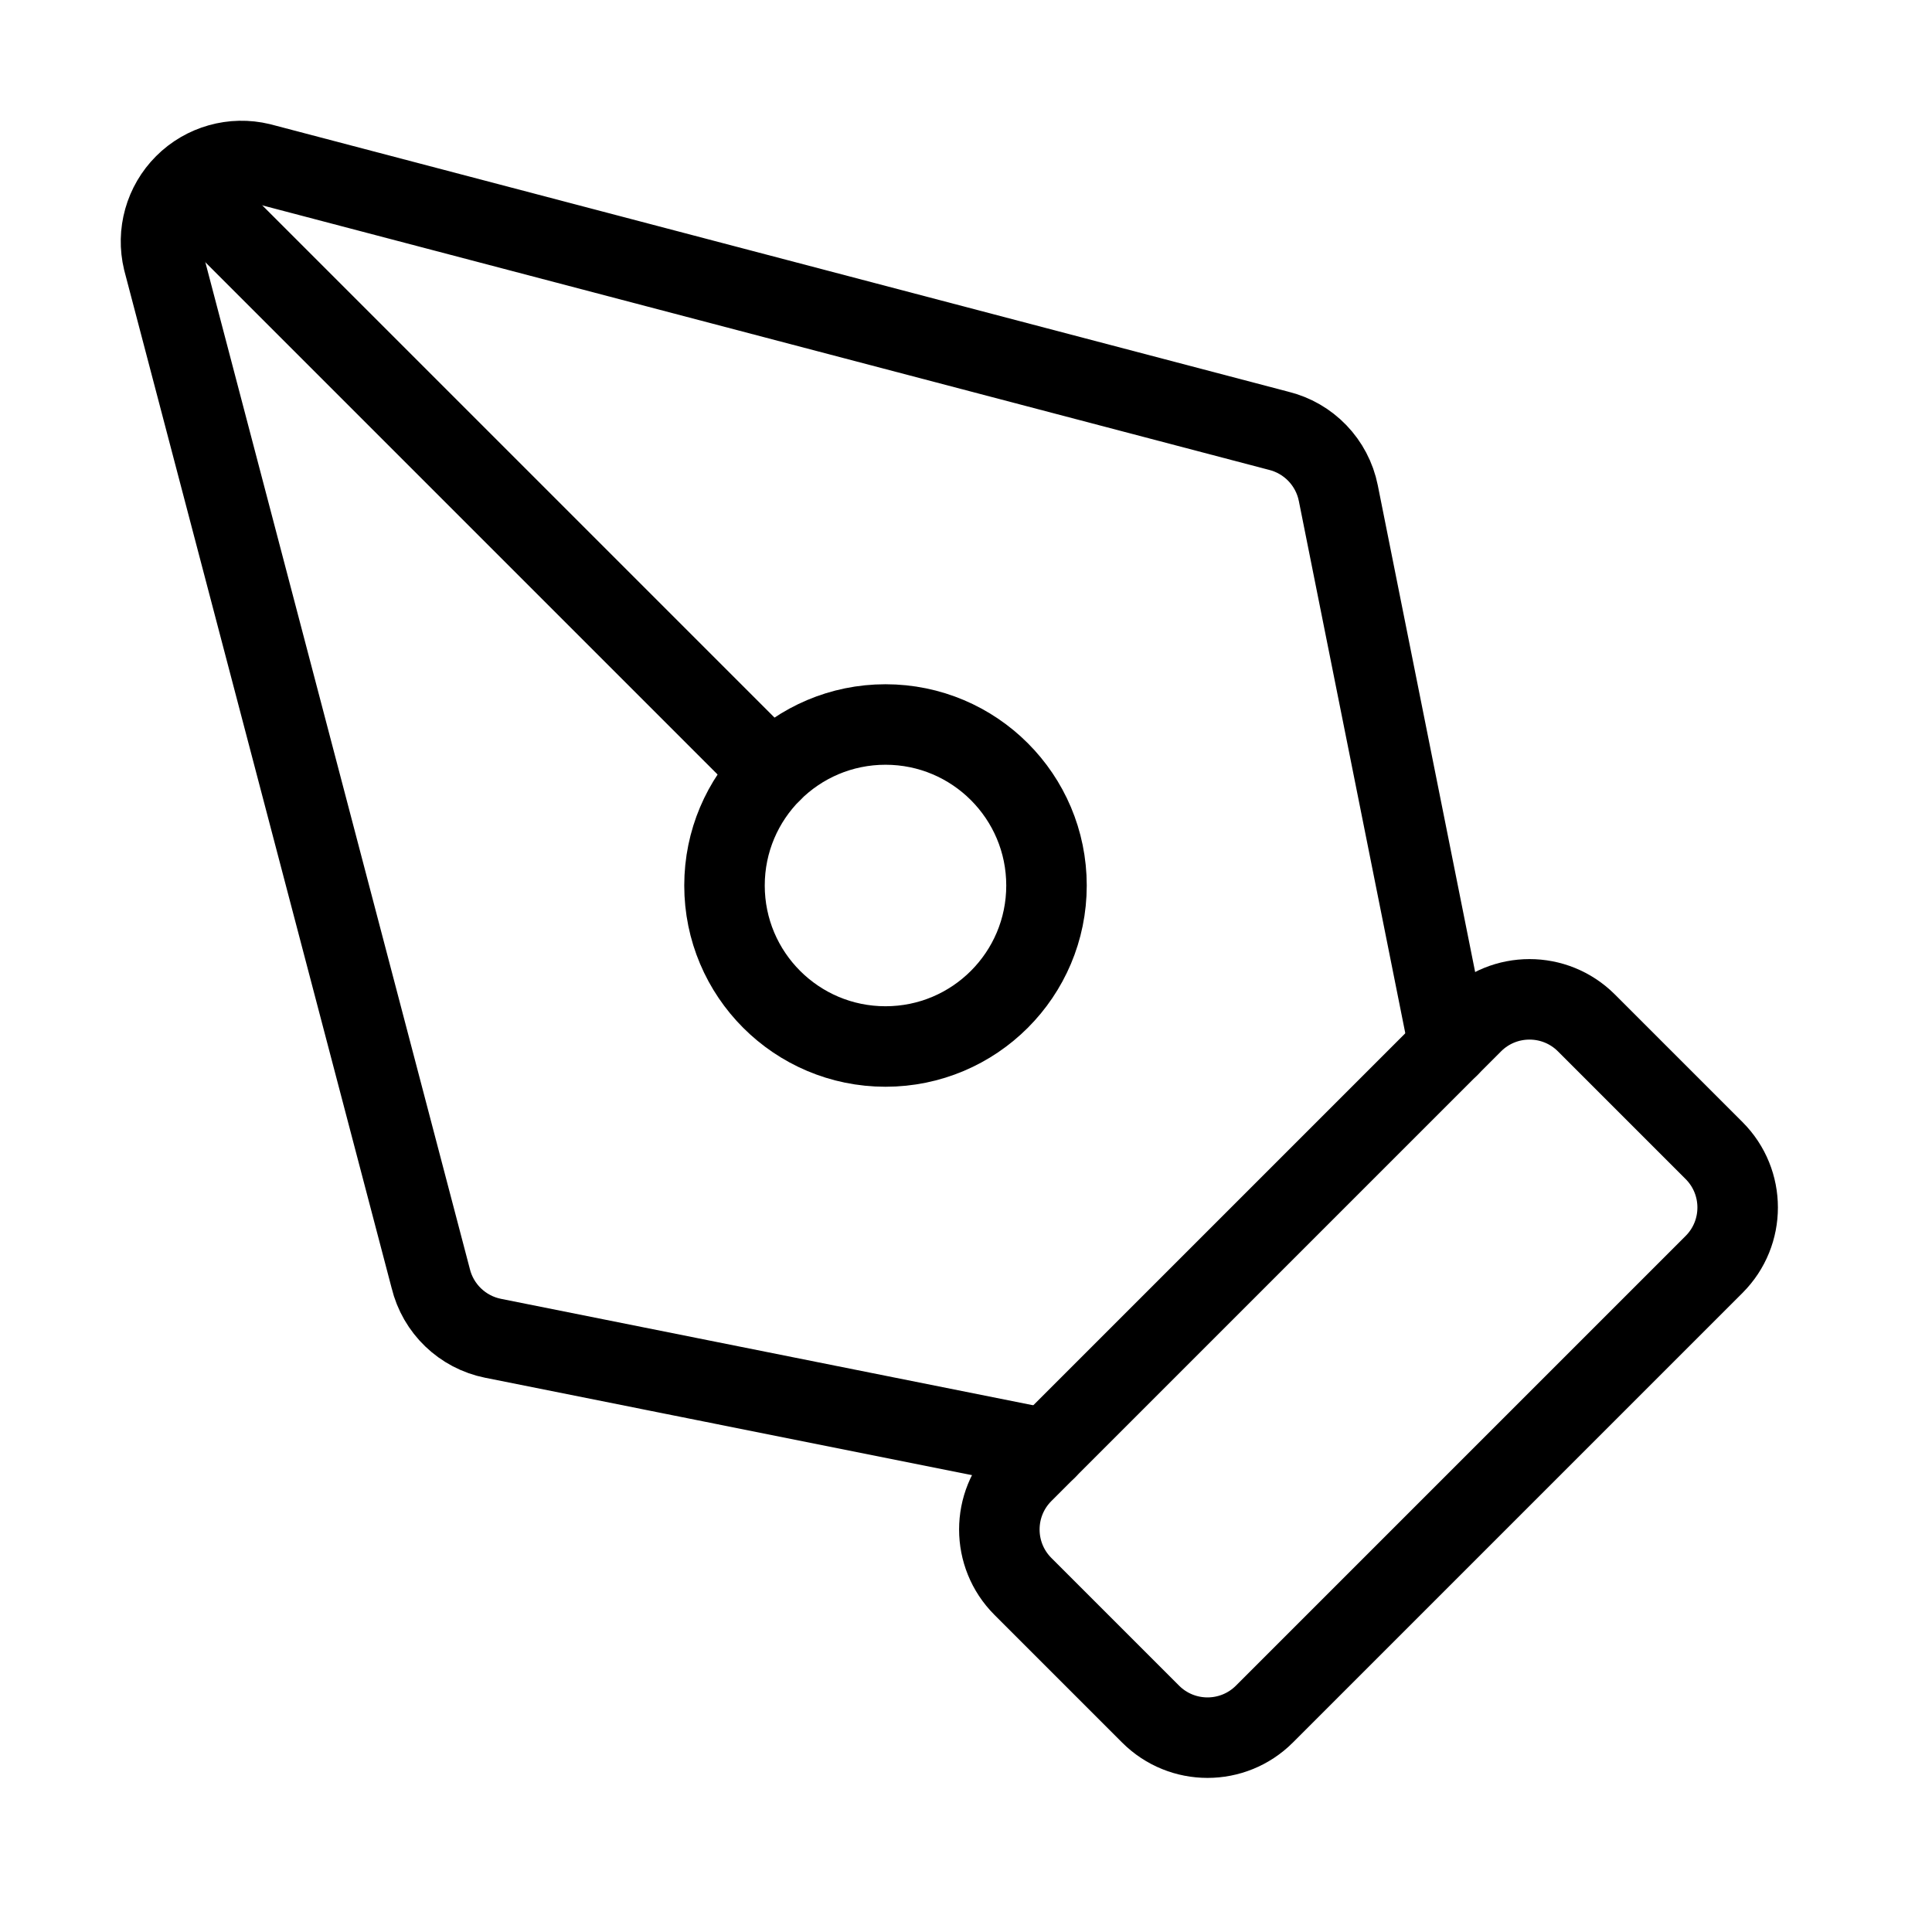
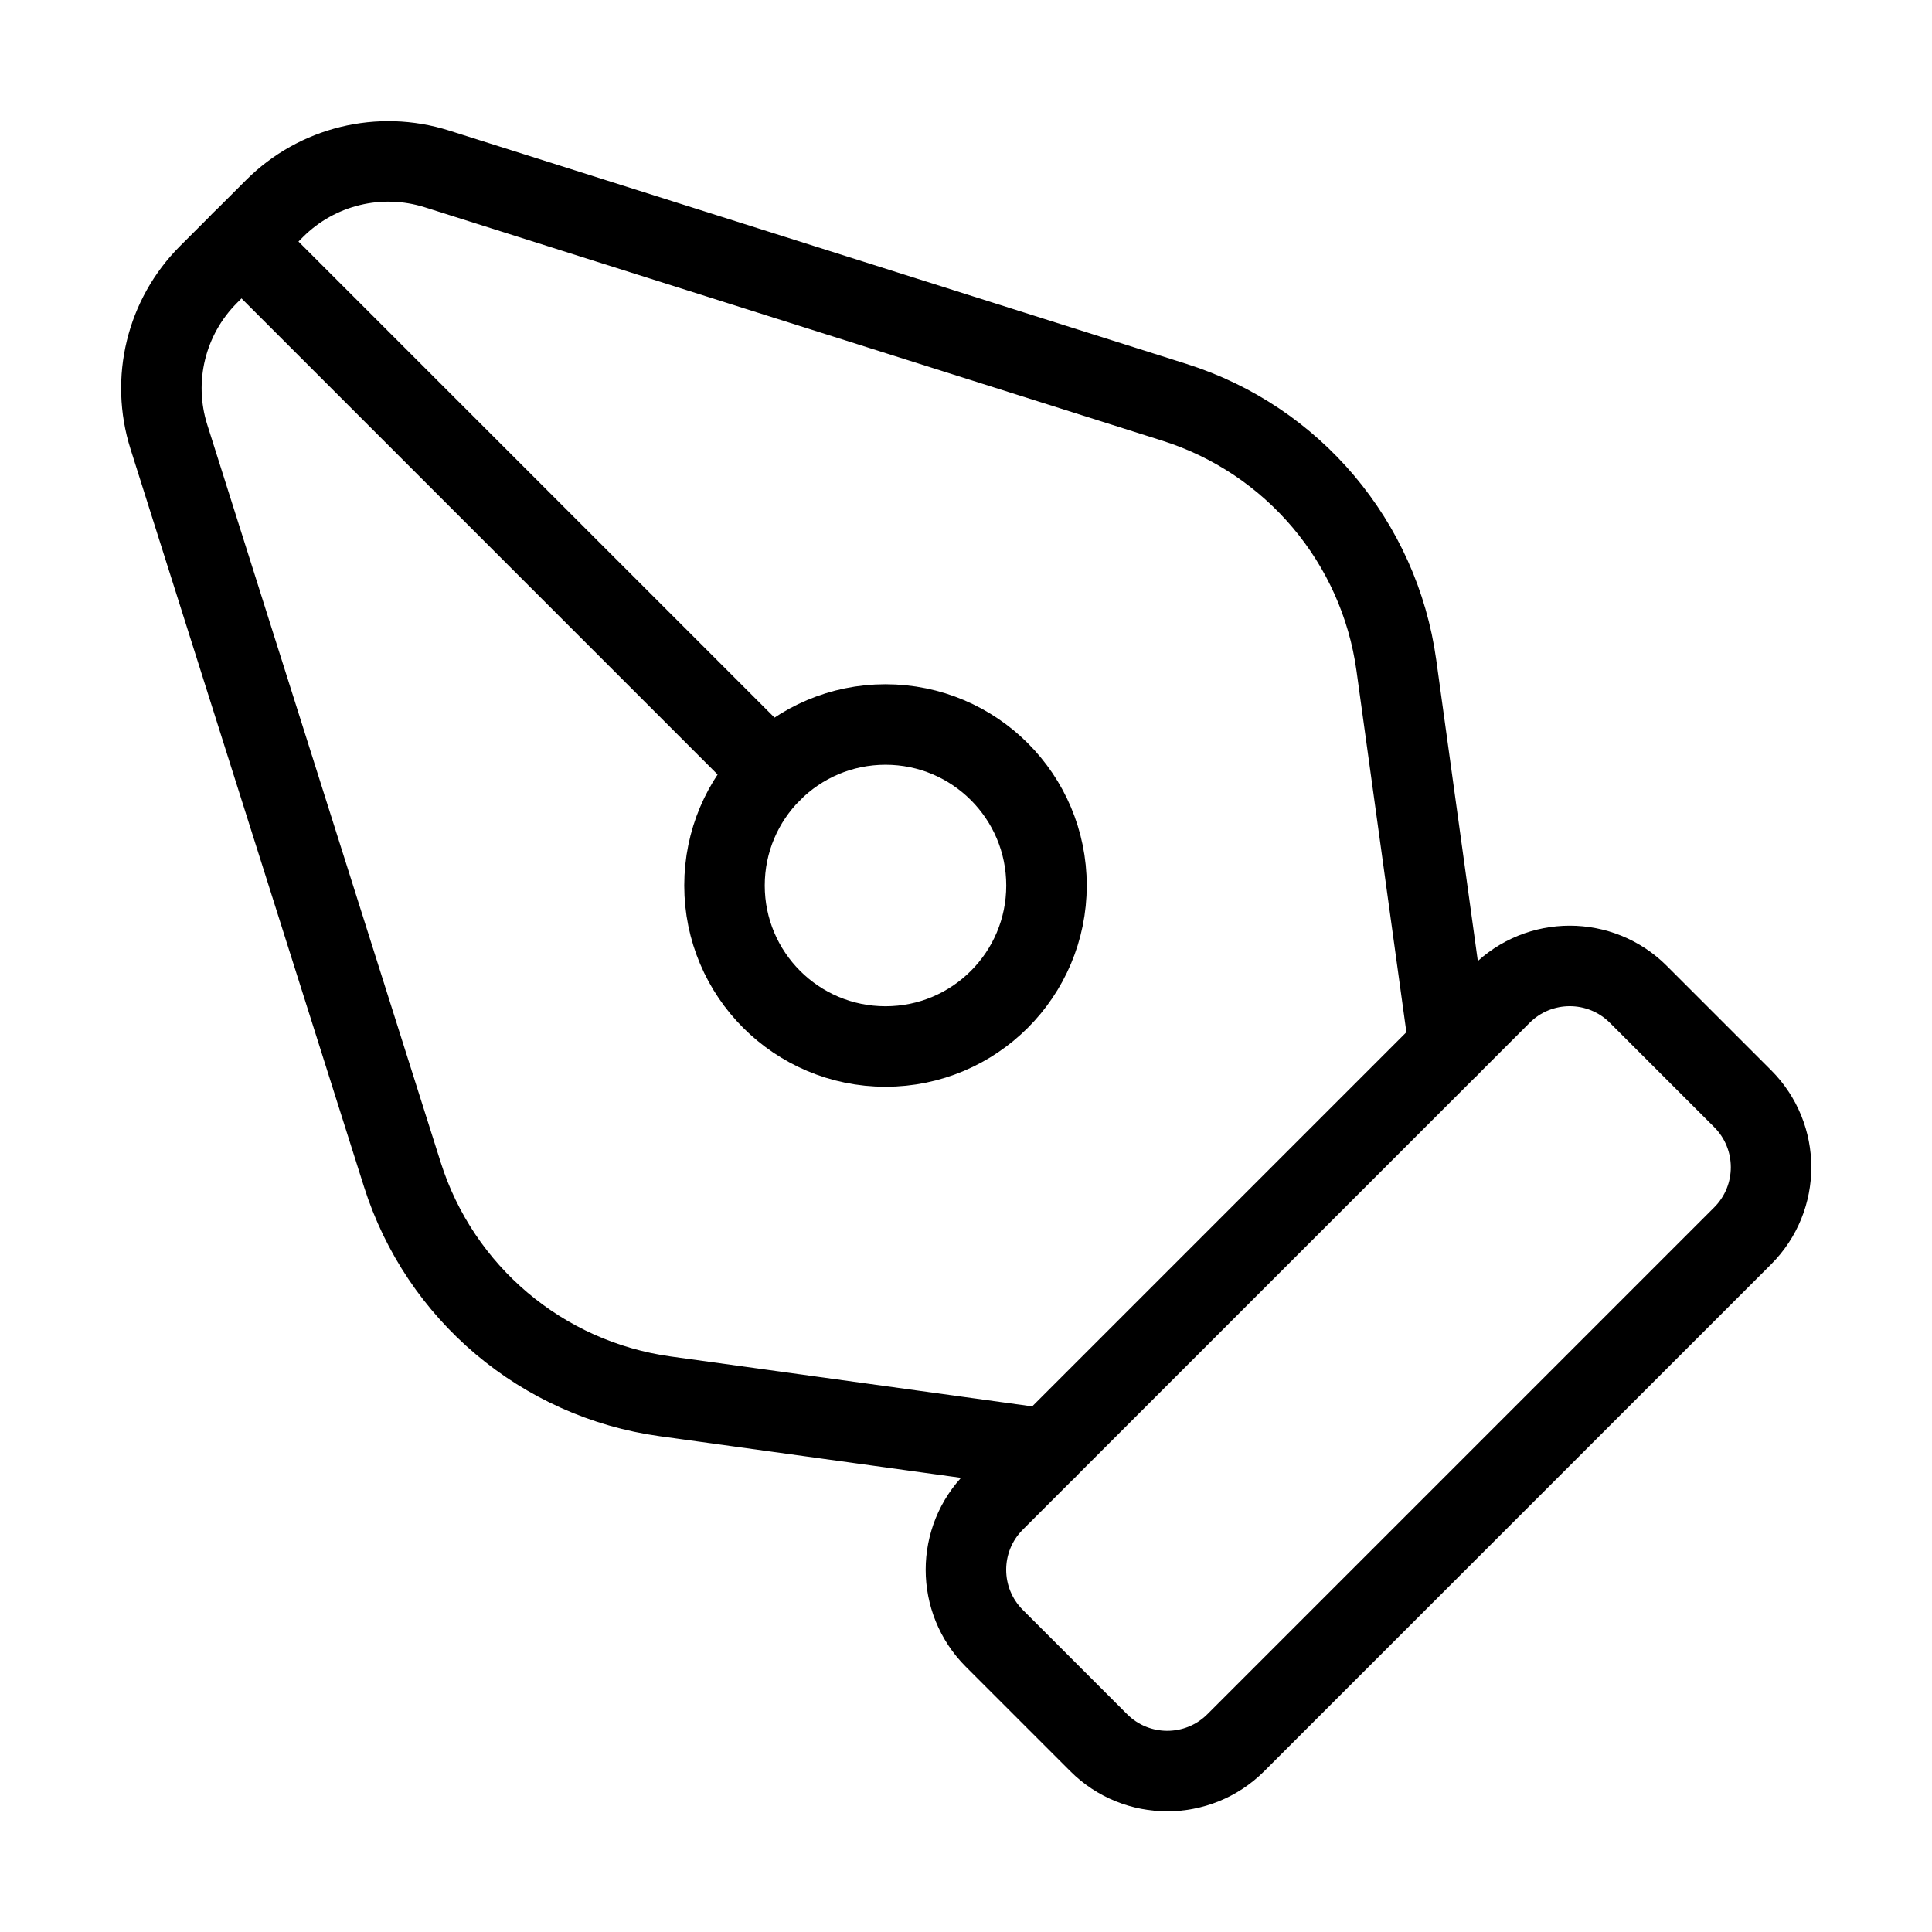
<svg xmlns="http://www.w3.org/2000/svg" width="24" height="24" viewBox="0 0 24 24" fill="none" stroke="currentColor" stroke-width="calc((100vw - 100vh) / 10)" stroke-linecap="round" stroke-linejoin="round">
-   <path vector-effect="non-scaling-stroke" d="M15.707 21.293a1 1 0 0 1-1.414 0l-1.586-1.586a1 1 0 0 1 0-1.414l5.586-5.586a1 1 0 0 1 1.414 0l1.586 1.586a1 1 0 0 1 0 1.414z" />
-   <path vector-effect="non-scaling-stroke" d="m18 13-1.375-6.874a1 1 0 0 0-.746-.776L3.235 2.028a1 1 0 0 0-1.207 1.207L5.35 15.879a1 1 0 0 0 .776.746L13 18" />
-   <path vector-effect="non-scaling-stroke" d="m2.3 2.3 7.286 7.286" />
+   <path vector-effect="non-scaling-stroke" d="m18 13-.654-4.736a4 4 0 00-2.756-3.266l-9.163-2.9a2 2 0 00-2.017.493l-.82.819a2 2 0 00-.492 2.017l2.9 9.163a4 4 0 003.266 2.756L13 18" />
+   <path vector-effect="non-scaling-stroke" d="M18.648 12.352a1.205 1.205 0 011.704 0l1.296 1.296a1.205 1.205 0 010 1.704l-6.296 6.296a1.205 1.205 0 01-1.704 0l-1.296-1.296a1.205 1.205 0 010-1.704z" />
+   <path vector-effect="non-scaling-stroke" d="m3 3 6.586 6.586" />
  <circle vector-effect="non-scaling-stroke" cx="11" cy="11" r="2" />
</svg>
